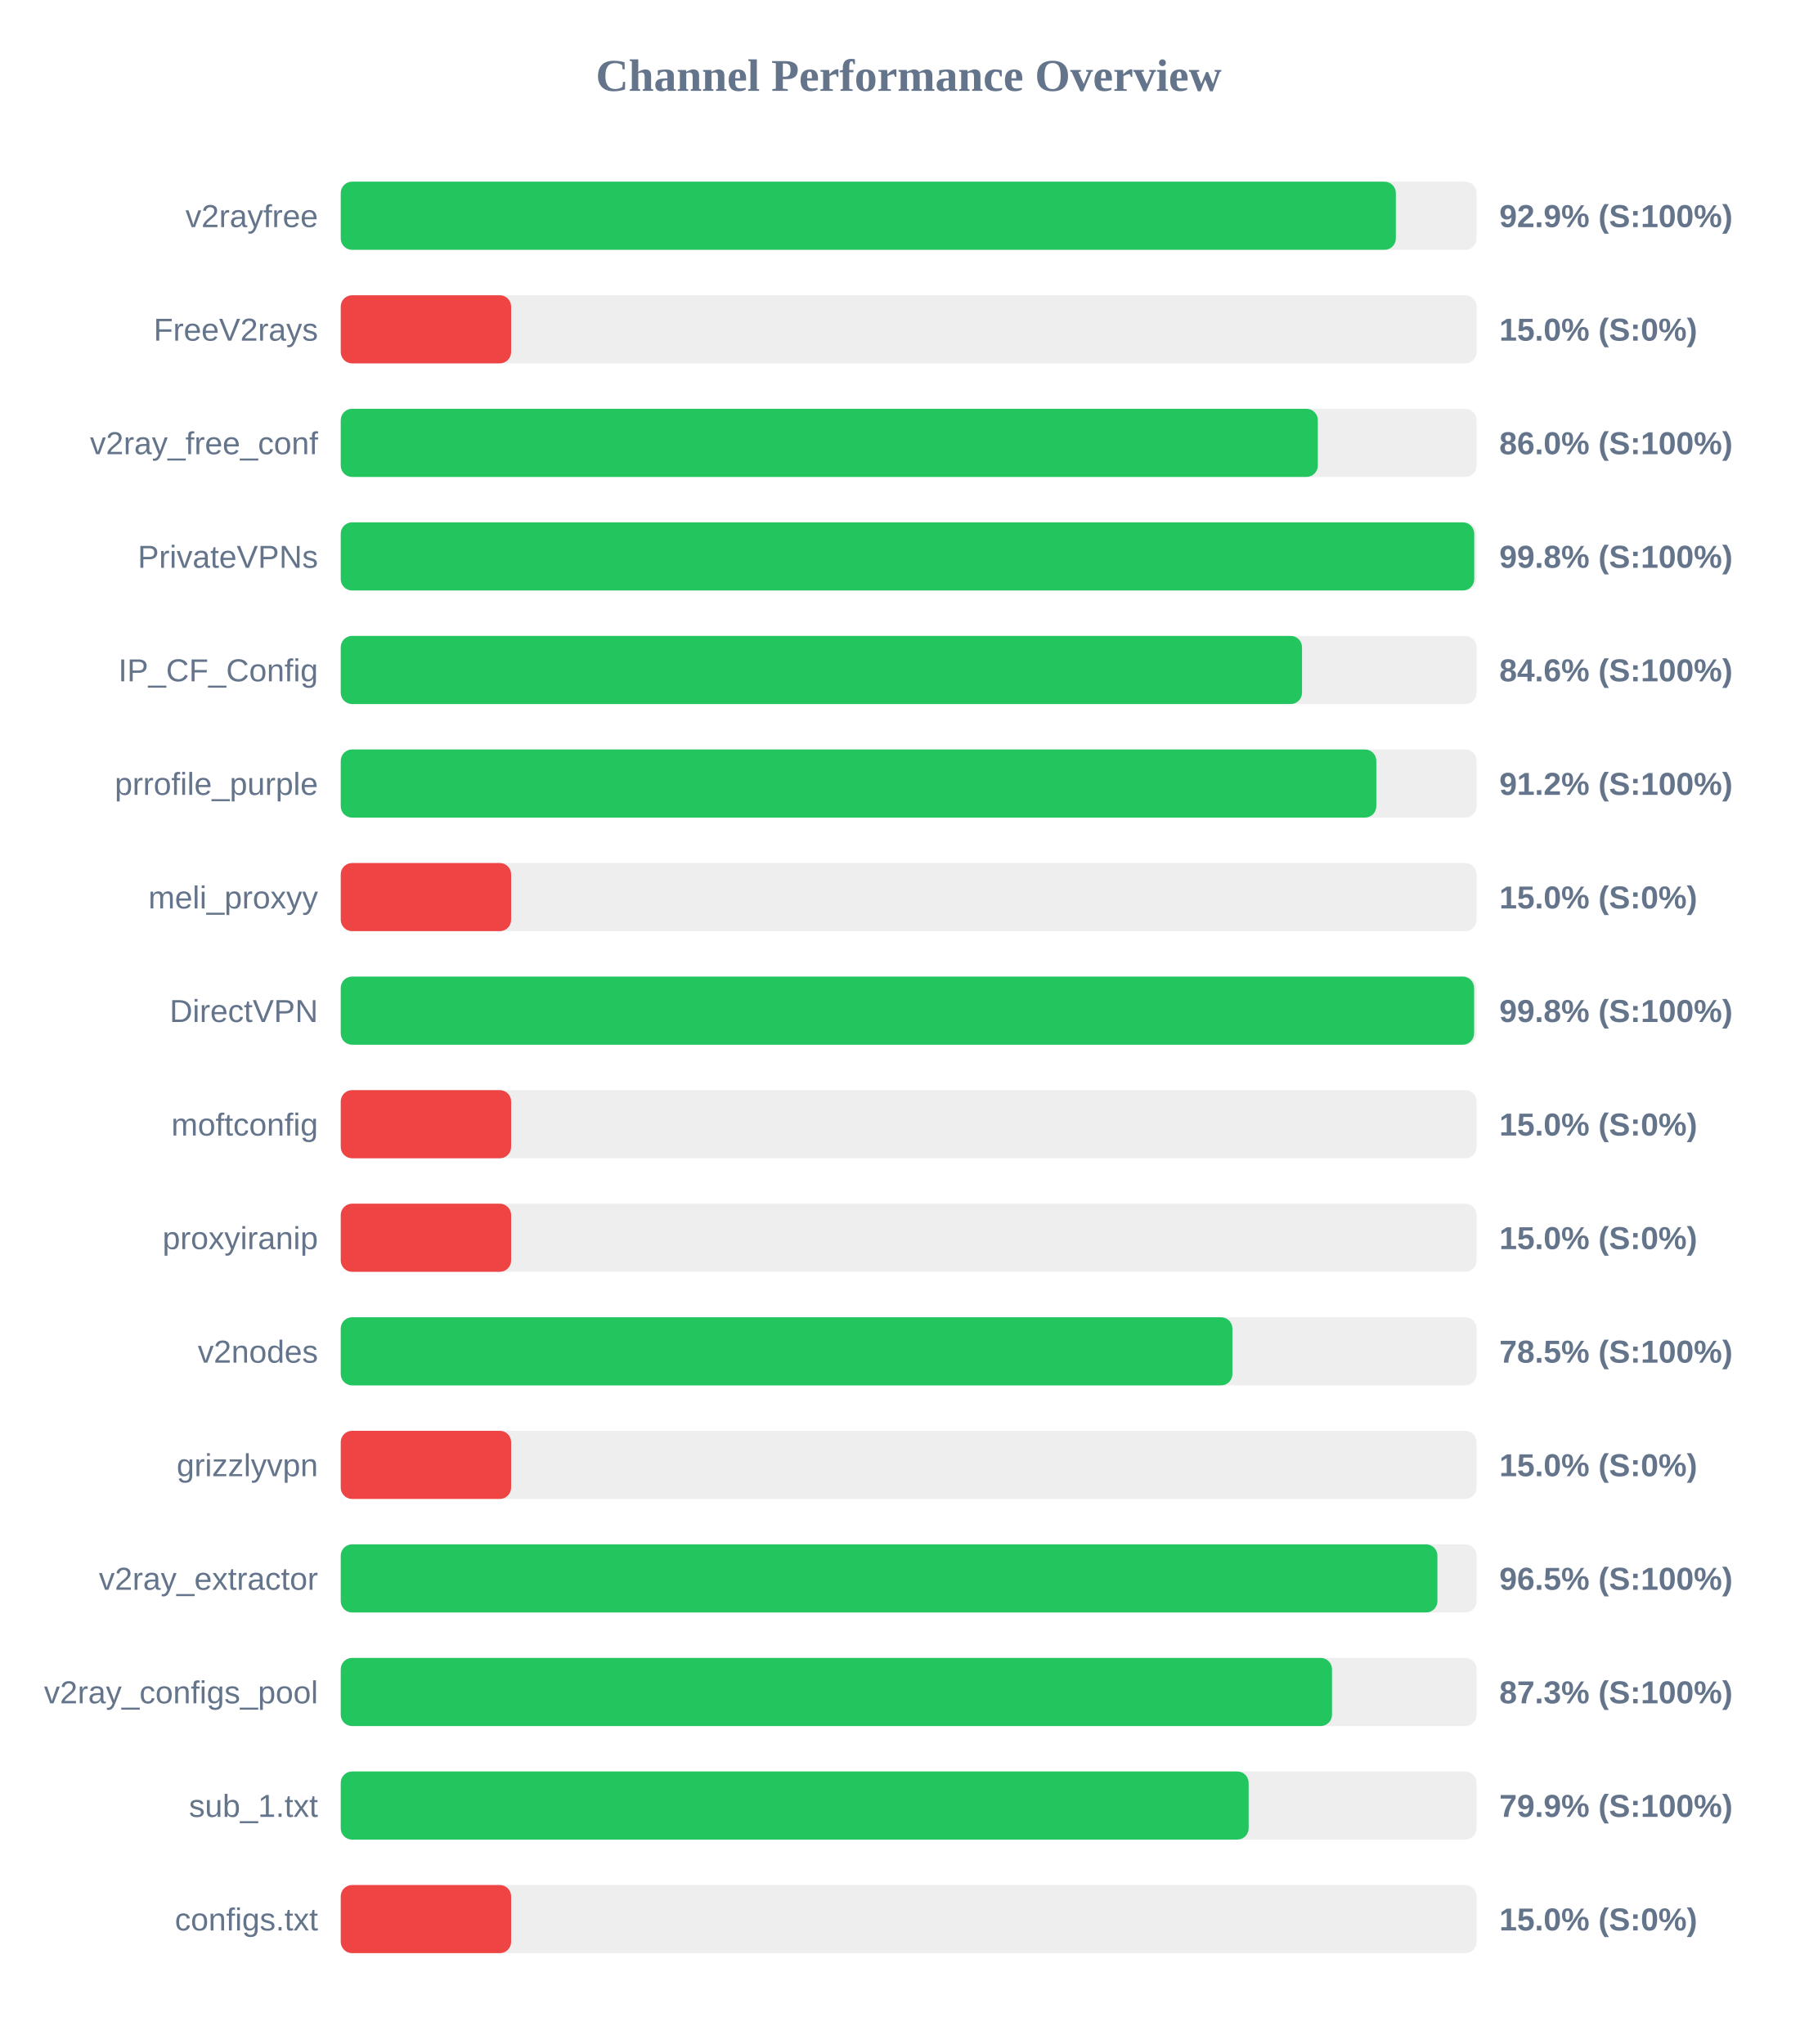
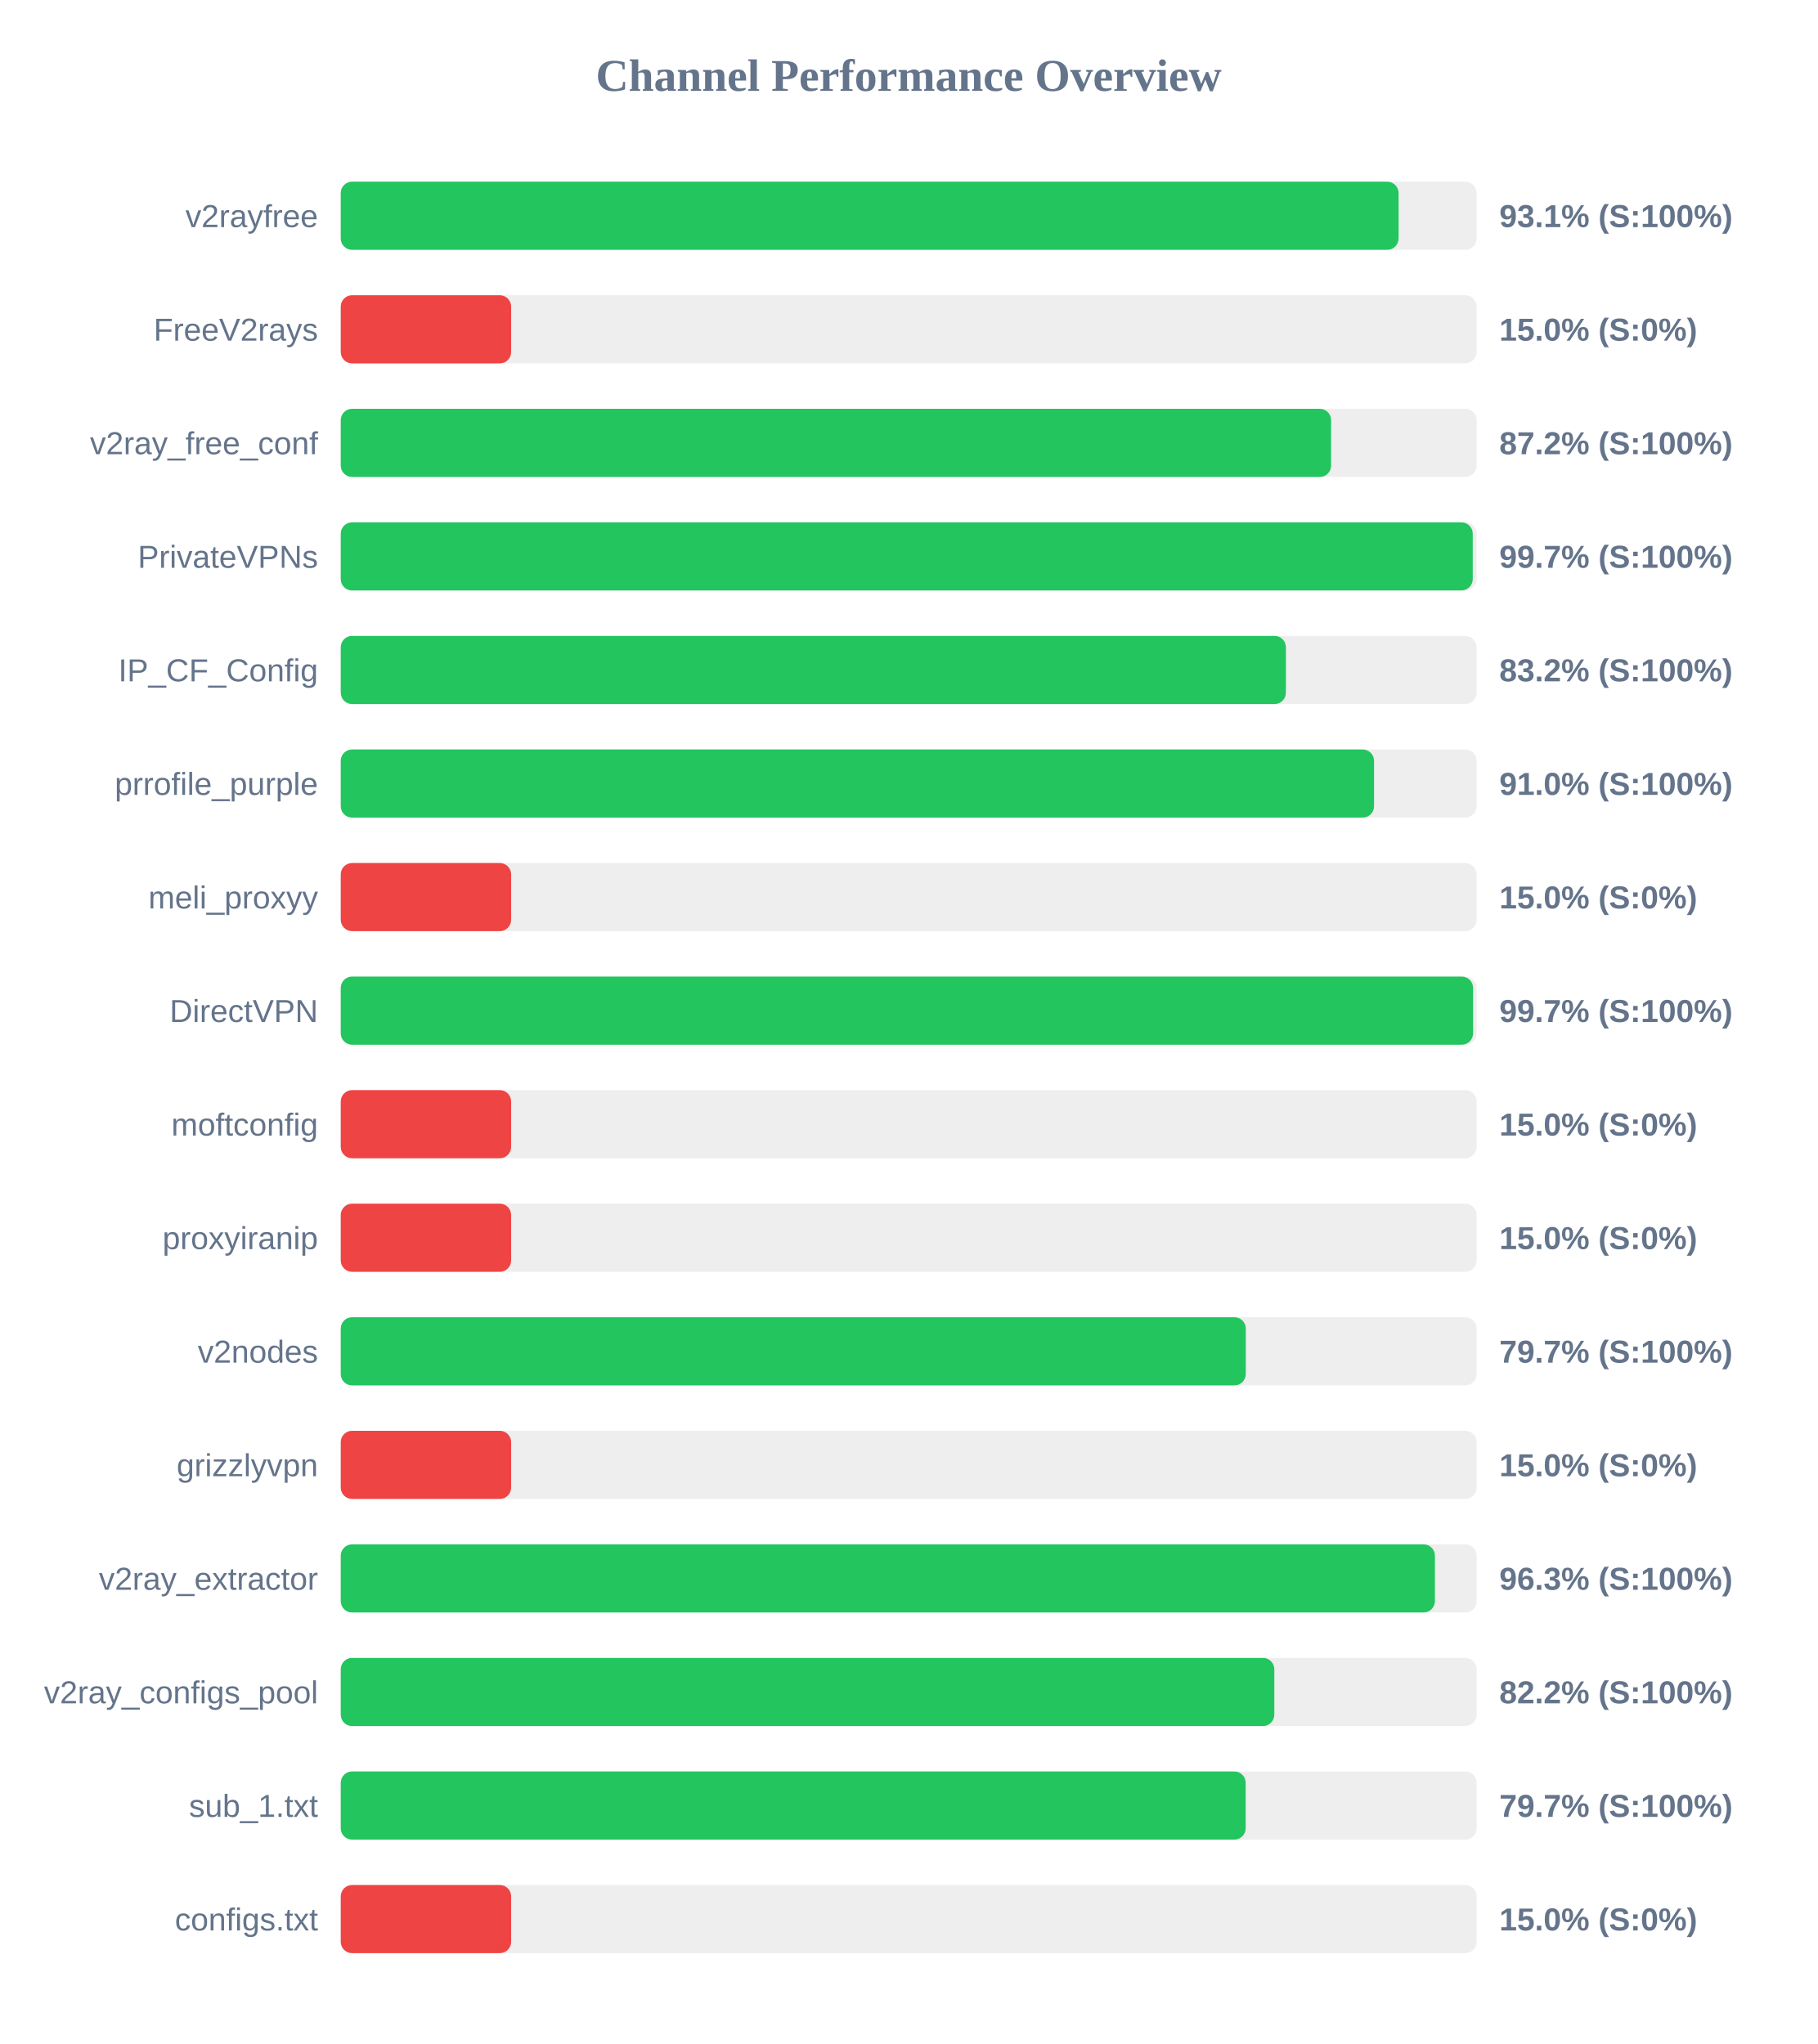
<svg xmlns="http://www.w3.org/2000/svg" width="800" height="900" version="1.1">
  <style>
        .row { font: 14px Arial; fill: #64748b; }
        .score { font: bold 14px Arial; fill: #64748b; }
    </style>
  <text x="400" y="40" text-anchor="middle" font-size="20px" font-weight="bold" fill="#64748b">Channel Performance Overview</text>
  <rect x="150" y="80" width="500" height="30" fill="#eee" rx="5" />
-   <rect x="150" y="80" width="464.45" height="30" fill="#22c55e" rx="5" />
+   <rect x="150" y="80" width="465.65" height="30" fill="#22c55e" rx="5" />
  <text x="140" y="100" text-anchor="end" class="row">v2rayfree</text>
-   <text x="660" y="100" text-anchor="start" class="score">92.9% (S:100%)</text>
+   <text x="660" y="100" text-anchor="start" class="score">93.1% (S:100%)</text>
  <rect x="150" y="130" width="500" height="30" fill="#eee" rx="5" />
  <rect x="150" y="130" width="75.0" height="30" fill="#ef4444" rx="5" />
  <text x="140" y="150" text-anchor="end" class="row">FreeV2rays</text>
  <text x="660" y="150" text-anchor="start" class="score">15.0% (S:0%)</text>
  <rect x="150" y="180" width="500" height="30" fill="#eee" rx="5" />
-   <rect x="150" y="180" width="430.1" height="30" fill="#22c55e" rx="5" />
+   <rect x="150" y="180" width="435.95" height="30" fill="#22c55e" rx="5" />
  <text x="140" y="200" text-anchor="end" class="row">v2ray_free_conf</text>
-   <text x="660" y="200" text-anchor="start" class="score">86.0% (S:100%)</text>
+   <text x="660" y="200" text-anchor="start" class="score">87.2% (S:100%)</text>
  <rect x="150" y="230" width="500" height="30" fill="#eee" rx="5" />
-   <rect x="150" y="230" width="498.95" height="30" fill="#22c55e" rx="5" />
+   <rect x="150" y="230" width="498.3" height="30" fill="#22c55e" rx="5" />
  <text x="140" y="250" text-anchor="end" class="row">PrivateVPNs</text>
-   <text x="660" y="250" text-anchor="start" class="score">99.8% (S:100%)</text>
+   <text x="660" y="250" text-anchor="start" class="score">99.7% (S:100%)</text>
  <rect x="150" y="280" width="500" height="30" fill="#eee" rx="5" />
-   <rect x="150" y="280" width="423.15" height="30" fill="#22c55e" rx="5" />
+   <rect x="150" y="280" width="416.05" height="30" fill="#22c55e" rx="5" />
  <text x="140" y="300" text-anchor="end" class="row">IP_CF_Config</text>
-   <text x="660" y="300" text-anchor="start" class="score">84.6% (S:100%)</text>
+   <text x="660" y="300" text-anchor="start" class="score">83.2% (S:100%)</text>
  <rect x="150" y="330" width="500" height="30" fill="#eee" rx="5" />
-   <rect x="150" y="330" width="455.85" height="30" fill="#22c55e" rx="5" />
+   <rect x="150" y="330" width="454.85" height="30" fill="#22c55e" rx="5" />
  <text x="140" y="350" text-anchor="end" class="row">prrofile_purple</text>
-   <text x="660" y="350" text-anchor="start" class="score">91.2% (S:100%)</text>
+   <text x="660" y="350" text-anchor="start" class="score">91.0% (S:100%)</text>
  <rect x="150" y="380" width="500" height="30" fill="#eee" rx="5" />
  <rect x="150" y="380" width="75.0" height="30" fill="#ef4444" rx="5" />
  <text x="140" y="400" text-anchor="end" class="row">meli_proxyy</text>
  <text x="660" y="400" text-anchor="start" class="score">15.0% (S:0%)</text>
  <rect x="150" y="430" width="500" height="30" fill="#eee" rx="5" />
-   <rect x="150" y="430" width="498.9" height="30" fill="#22c55e" rx="5" />
+   <rect x="150" y="430" width="498.45" height="30" fill="#22c55e" rx="5" />
  <text x="140" y="450" text-anchor="end" class="row">DirectVPN</text>
-   <text x="660" y="450" text-anchor="start" class="score">99.8% (S:100%)</text>
+   <text x="660" y="450" text-anchor="start" class="score">99.7% (S:100%)</text>
  <rect x="150" y="480" width="500" height="30" fill="#eee" rx="5" />
  <rect x="150" y="480" width="75.0" height="30" fill="#ef4444" rx="5" />
  <text x="140" y="500" text-anchor="end" class="row">moftconfig</text>
  <text x="660" y="500" text-anchor="start" class="score">15.0% (S:0%)</text>
  <rect x="150" y="530" width="500" height="30" fill="#eee" rx="5" />
  <rect x="150" y="530" width="75.0" height="30" fill="#ef4444" rx="5" />
  <text x="140" y="550" text-anchor="end" class="row">proxyiranip</text>
  <text x="660" y="550" text-anchor="start" class="score">15.0% (S:0%)</text>
  <rect x="150" y="580" width="500" height="30" fill="#eee" rx="5" />
-   <rect x="150" y="580" width="392.5" height="30" fill="#22c55e" rx="5" />
+   <rect x="150" y="580" width="398.4" height="30" fill="#22c55e" rx="5" />
  <text x="140" y="600" text-anchor="end" class="row">v2nodes</text>
-   <text x="660" y="600" text-anchor="start" class="score">78.5% (S:100%)</text>
+   <text x="660" y="600" text-anchor="start" class="score">79.7% (S:100%)</text>
  <rect x="150" y="630" width="500" height="30" fill="#eee" rx="5" />
  <rect x="150" y="630" width="75.0" height="30" fill="#ef4444" rx="5" />
  <text x="140" y="650" text-anchor="end" class="row">grizzlyvpn</text>
  <text x="660" y="650" text-anchor="start" class="score">15.0% (S:0%)</text>
  <rect x="150" y="680" width="500" height="30" fill="#eee" rx="5" />
-   <rect x="150" y="680" width="482.75" height="30" fill="#22c55e" rx="5" />
+   <rect x="150" y="680" width="481.65" height="30" fill="#22c55e" rx="5" />
  <text x="140" y="700" text-anchor="end" class="row">v2ray_extractor</text>
-   <text x="660" y="700" text-anchor="start" class="score">96.5% (S:100%)</text>
+   <text x="660" y="700" text-anchor="start" class="score">96.3% (S:100%)</text>
  <rect x="150" y="730" width="500" height="30" fill="#eee" rx="5" />
-   <rect x="150" y="730" width="436.35" height="30" fill="#22c55e" rx="5" />
+   <rect x="150" y="730" width="410.95" height="30" fill="#22c55e" rx="5" />
  <text x="140" y="750" text-anchor="end" class="row">v2ray_configs_pool</text>
-   <text x="660" y="750" text-anchor="start" class="score">87.3% (S:100%)</text>
+   <text x="660" y="750" text-anchor="start" class="score">82.2% (S:100%)</text>
  <rect x="150" y="780" width="500" height="30" fill="#eee" rx="5" />
-   <rect x="150" y="780" width="399.65" height="30" fill="#22c55e" rx="5" />
+   <rect x="150" y="780" width="398.35" height="30" fill="#22c55e" rx="5" />
  <text x="140" y="800" text-anchor="end" class="row">sub_1.txt</text>
-   <text x="660" y="800" text-anchor="start" class="score">79.9% (S:100%)</text>
+   <text x="660" y="800" text-anchor="start" class="score">79.7% (S:100%)</text>
  <rect x="150" y="830" width="500" height="30" fill="#eee" rx="5" />
  <rect x="150" y="830" width="75.0" height="30" fill="#ef4444" rx="5" />
  <text x="140" y="850" text-anchor="end" class="row">configs.txt</text>
  <text x="660" y="850" text-anchor="start" class="score">15.0% (S:0%)</text>
</svg>
